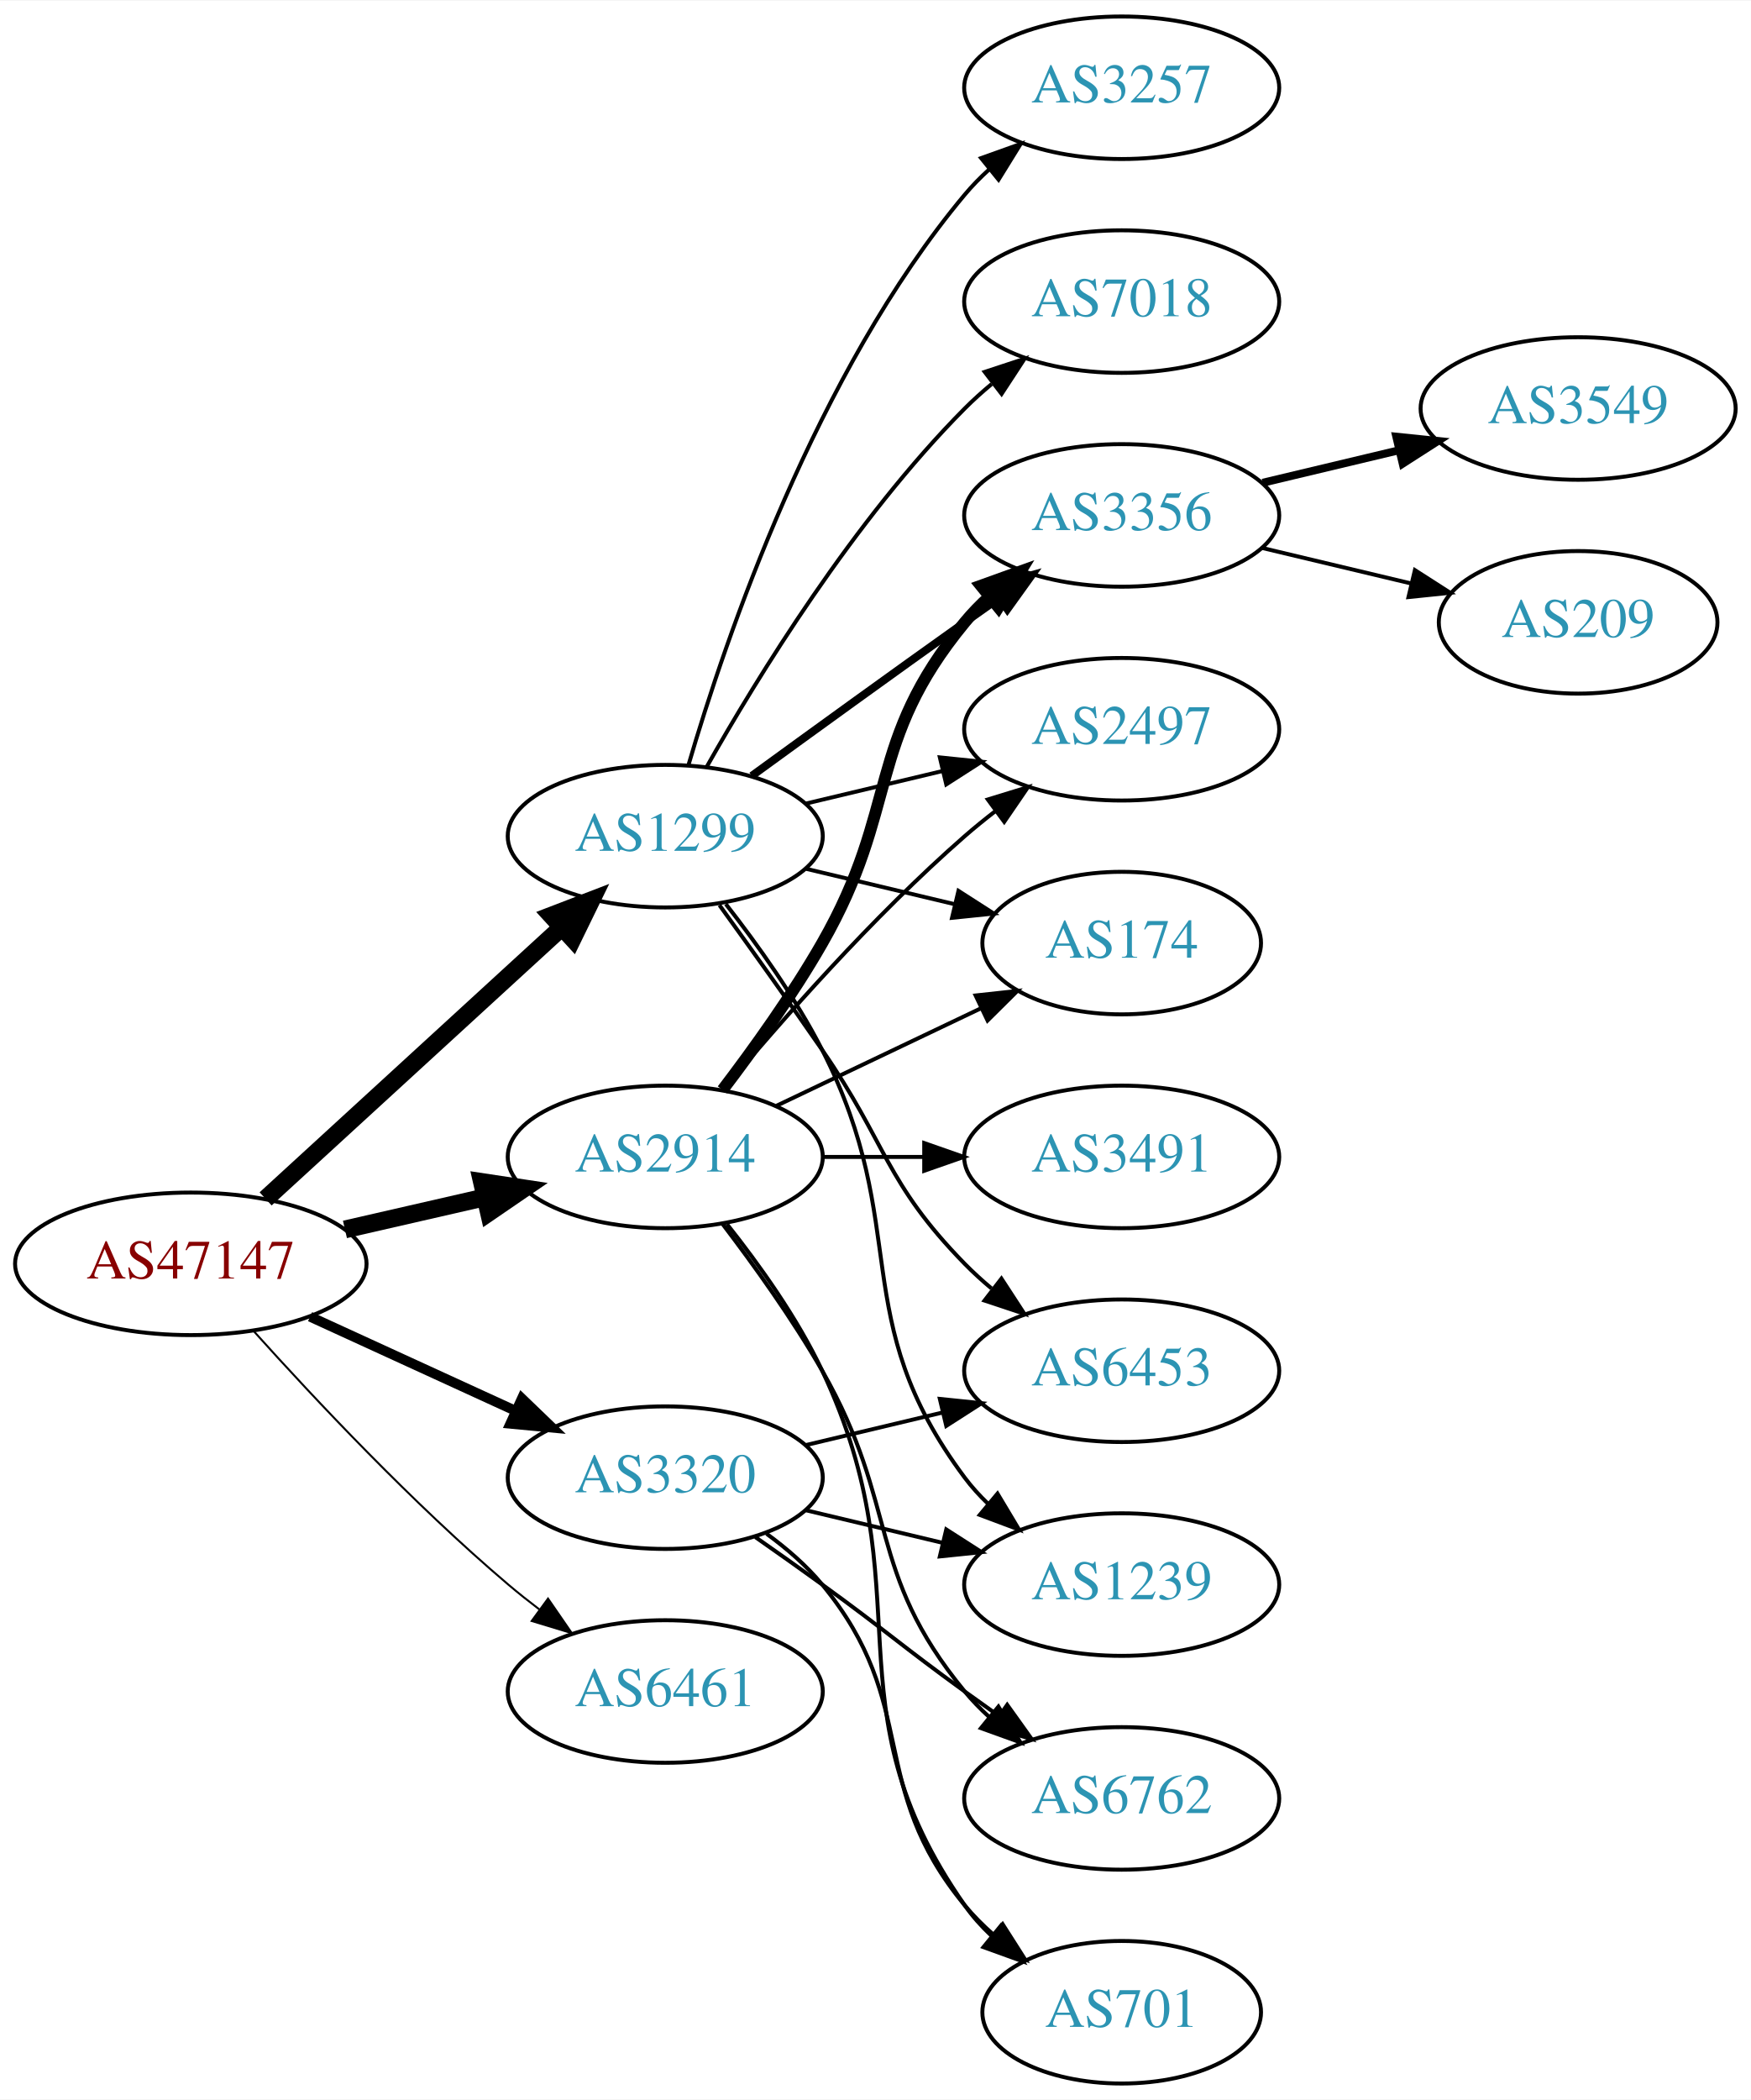
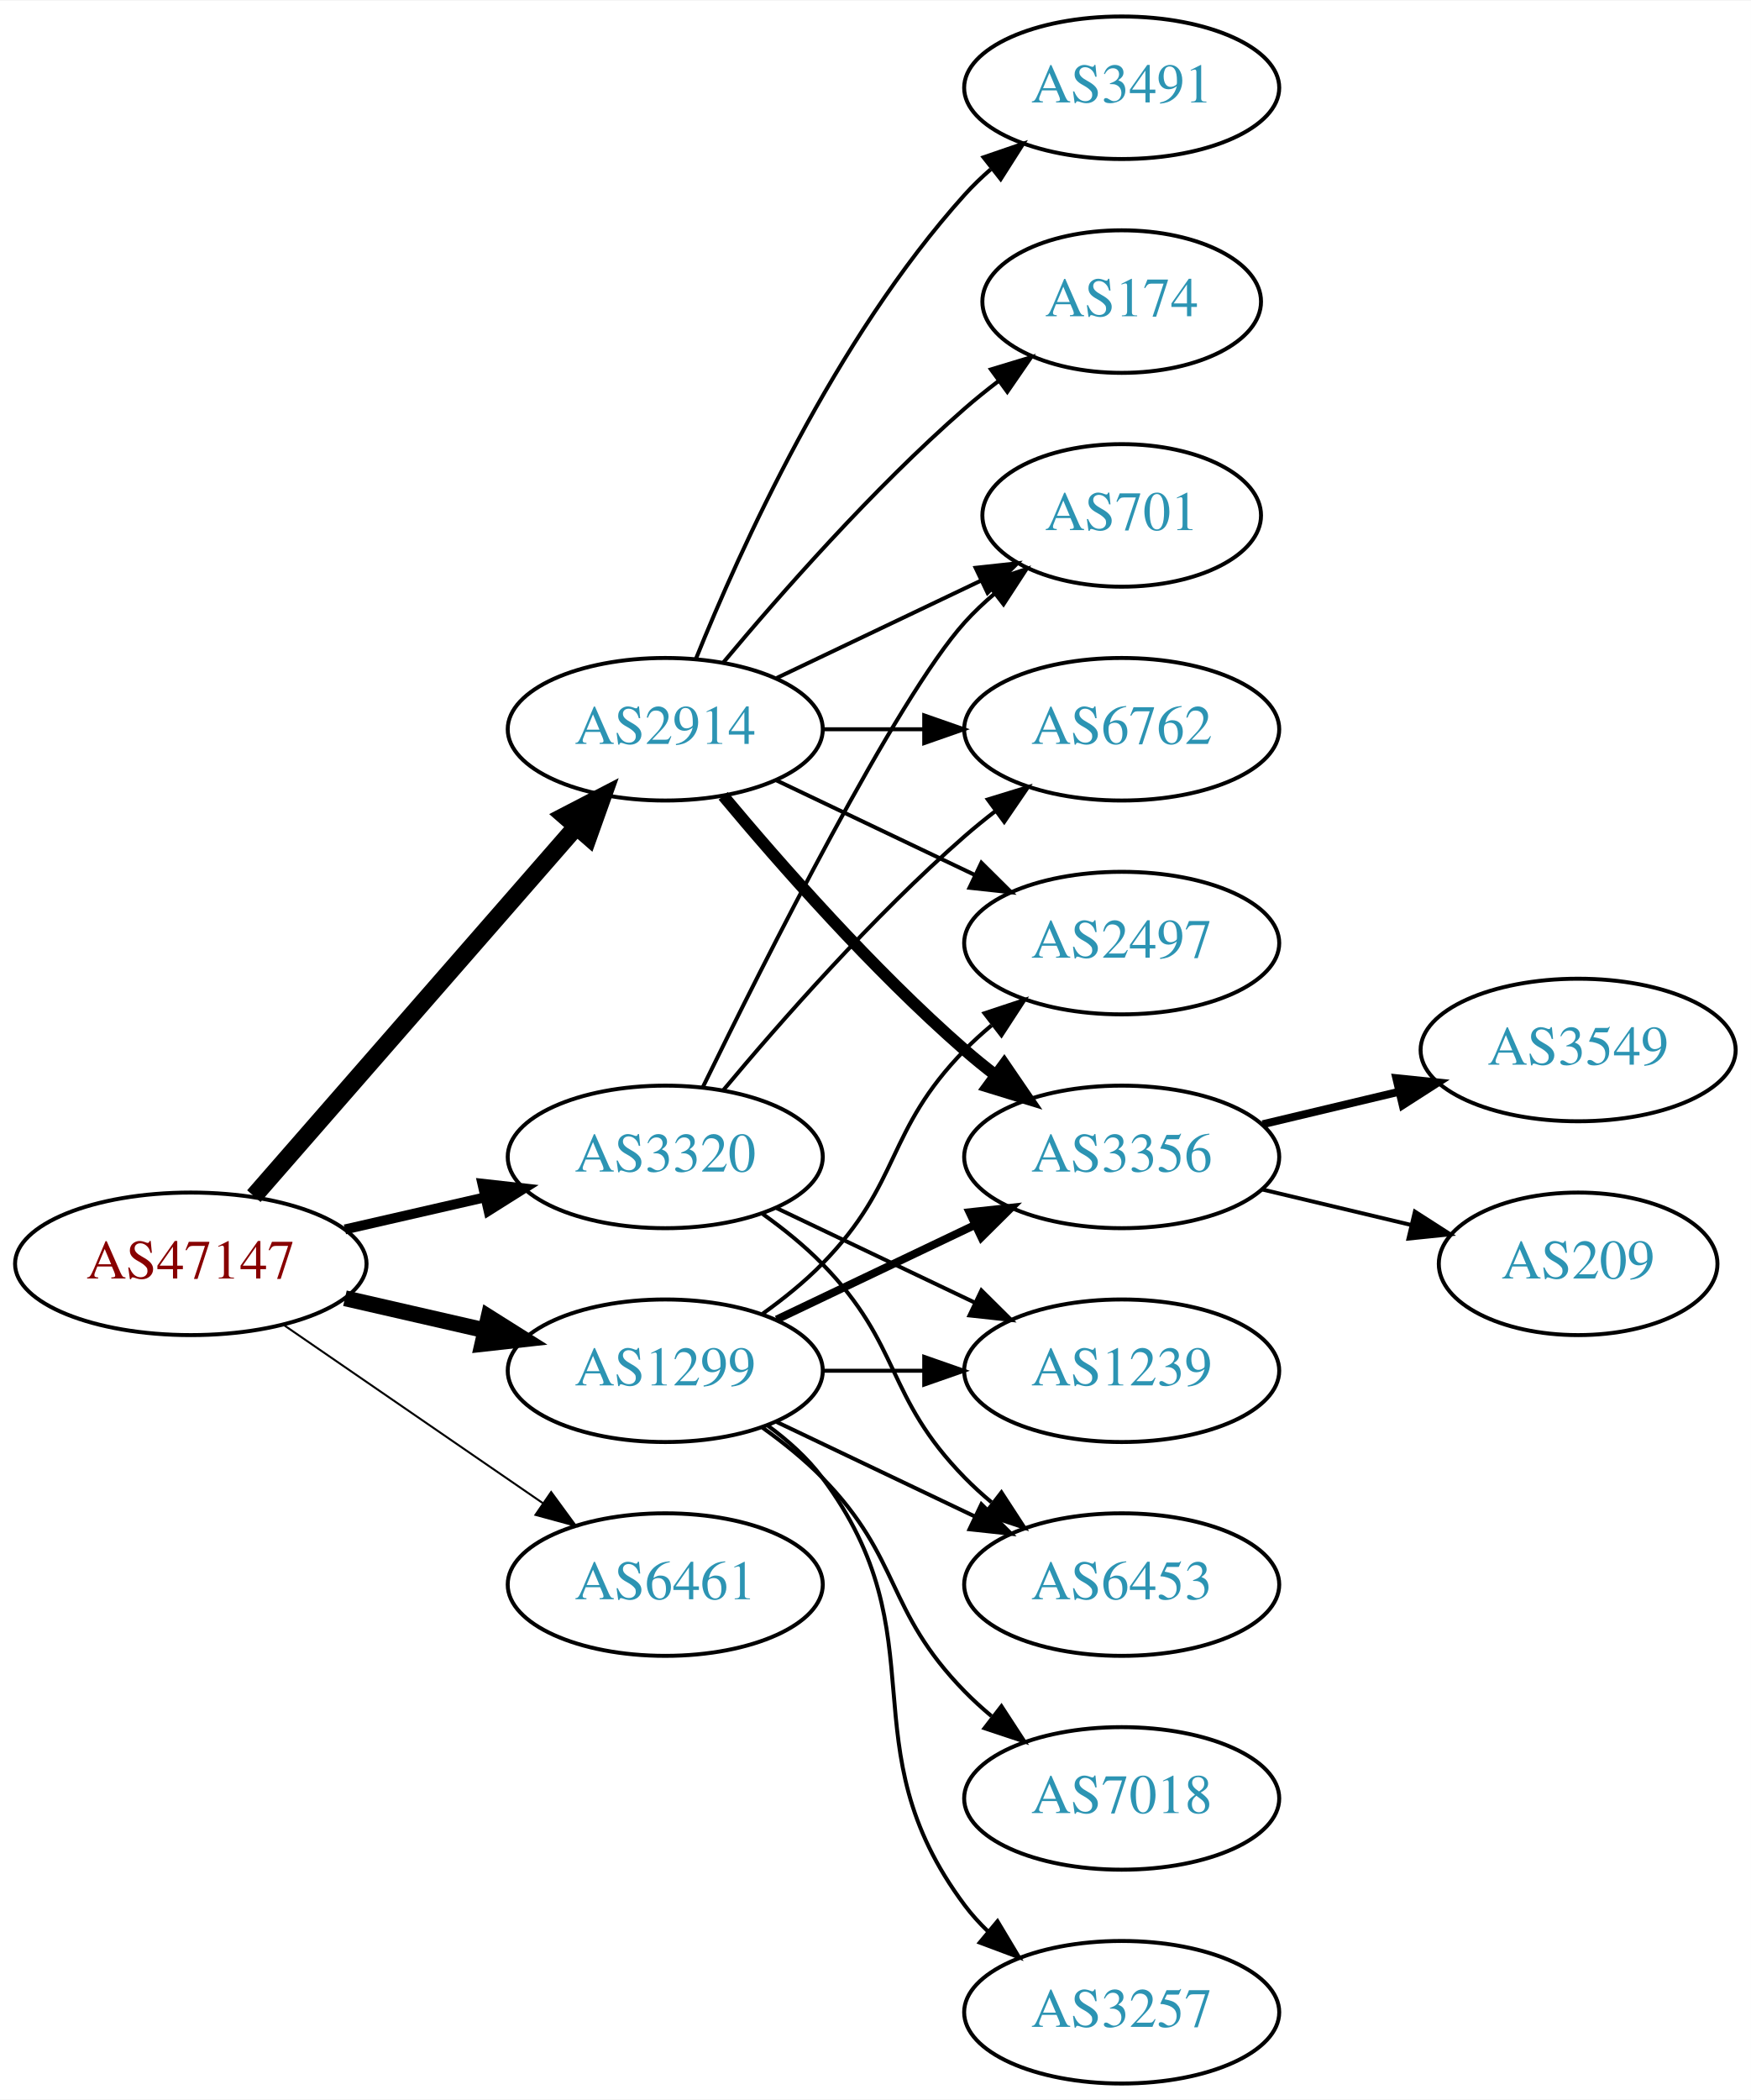
<svg xmlns="http://www.w3.org/2000/svg" xmlns:xlink="http://www.w3.org/1999/xlink" width="442pt" height="530pt" viewBox="0.00 0.00 442.27 530.00">
  <g id="graph0" class="graph" transform="scale(1 1) rotate(0) translate(4 526)">
    <polygon fill="white" stroke="none" points="-4,4 -4,-526 438.271,-526 438.271,4 -4,4" />
    <g id="node1" class="node">
      <g id="a_node1">
        <a xlink:href="/asn/47147" xlink:title="AS47147 ~ ANEXIA Internetdienstleistungs GmbH [AT]">
          <ellipse fill="#ffffff" stroke="black" cx="44.196" cy="-207" rx="44.393" ry="18" />
          <text text-anchor="middle" x="44.196" y="-203.3" font-family="Times,serif" font-size="14.00" fill="#880000">AS47147</text>
        </a>
      </g>
    </g>
    <g id="node2" class="node">
      <g id="a_node2">
        <a xlink:href="/asn/1299" xlink:title="AS1299 ~ Telia Carrier [EU]">
-           <ellipse fill="#ffffff" stroke="black" cx="164.039" cy="-315" rx="39.794" ry="18" />
-           <text text-anchor="middle" x="164.039" y="-311.3" font-family="Times,serif" font-size="14.00" fill="#2c94b3">AS1299</text>
+           <ellipse fill="#ffffff" stroke="black" cx="164.039" cy="-180" rx="39.794" ry="18" />
+           <text text-anchor="middle" x="164.039" y="-176.3" font-family="Times,serif" font-size="14.00" fill="#2c94b3">AS1299</text>
        </a>
      </g>
    </g>
    <g id="edge1" class="edge">
-       <path fill="none" stroke="black" stroke-width="4.5" d="M63.094,-223.403C83.022,-241.667 115.38,-271.322 137.857,-291.921" />
-       <polygon fill="black" stroke="black" stroke-width="4.5" points="135.326,-294.943 145.359,-298.797 140.647,-289.137 135.326,-294.943" />
+       <path fill="none" stroke="black" stroke-width="4" d="M83.131,-198.308C94.371,-195.733 106.784,-192.889 118.407,-190.226" />
+       <polygon fill="black" stroke="black" stroke-width="4" points="119.403,-193.588 128.369,-187.943 117.84,-186.765 119.403,-193.588" />
    </g>
    <g id="node3" class="node">
      <g id="a_node3">
        <a xlink:href="/asn/2914" xlink:title="AS2914 ~ NTT America, Inc. [US]">
-           <ellipse fill="#ffffff" stroke="black" cx="164.039" cy="-234" rx="39.794" ry="18" />
-           <text text-anchor="middle" x="164.039" y="-230.3" font-family="Times,serif" font-size="14.00" fill="#2c94b3">AS2914</text>
+           <ellipse fill="#ffffff" stroke="black" cx="164.039" cy="-342" rx="39.794" ry="18" />
+           <text text-anchor="middle" x="164.039" y="-338.3" font-family="Times,serif" font-size="14.00" fill="#2c94b3">AS2914</text>
        </a>
      </g>
    </g>
    <g id="edge2" class="edge">
-       <path fill="none" stroke="black" stroke-width="4.5" d="M83.131,-215.692C94.371,-218.267 106.784,-221.111 118.407,-223.774" />
-       <polygon fill="black" stroke="black" stroke-width="4.5" points="117.742,-227.661 128.369,-226.057 119.501,-219.985 117.742,-227.661" />
+       <path fill="none" stroke="black" stroke-width="4.5" d="M60.121,-224.098C80.663,-247.631 117.782,-290.155 141.379,-317.187" />
+       <polygon fill="black" stroke="black" stroke-width="4.5" points="138.692,-320.097 148.235,-325.041 144.625,-314.918 138.692,-320.097" />
    </g>
    <g id="node4" class="node">
      <g id="a_node4">
        <a xlink:href="/asn/3320" xlink:title="AS3320 ~ DTAG [DE]">
-           <ellipse fill="#ffffff" stroke="black" cx="164.039" cy="-153" rx="39.794" ry="18" />
-           <text text-anchor="middle" x="164.039" y="-149.3" font-family="Times,serif" font-size="14.00" fill="#2c94b3">AS3320</text>
+           <ellipse fill="#ffffff" stroke="black" cx="164.039" cy="-234" rx="39.794" ry="18" />
+           <text text-anchor="middle" x="164.039" y="-230.3" font-family="Times,serif" font-size="14.00" fill="#2c94b3">AS3320</text>
        </a>
      </g>
    </g>
    <g id="edge3" class="edge">
-       <path fill="none" stroke="black" stroke-width="2.5" d="M74.326,-193.652C89.937,-186.498 109.335,-177.609 126.007,-169.97" />
-       <polygon fill="black" stroke="black" stroke-width="2.5" points="127.826,-172.986 135.459,-165.638 124.91,-166.622 127.826,-172.986" />
+       <path fill="none" stroke="black" stroke-width="2.5" d="M83.131,-215.692C94.371,-218.267 106.784,-221.111 118.407,-223.774" />
+       <polygon fill="black" stroke="black" stroke-width="2.5" points="117.84,-227.235 128.369,-226.057 119.403,-220.412 117.84,-227.235" />
    </g>
    <g id="node5" class="node">
      <g id="a_node5">
        <a xlink:href="/asn/6461" xlink:title="AS6461 ~ Zayo Bandwidth [US]">
-           <ellipse fill="#ffffff" stroke="black" cx="164.039" cy="-99" rx="39.794" ry="18" />
-           <text text-anchor="middle" x="164.039" y="-95.3" font-family="Times,serif" font-size="14.00" fill="#2c94b3">AS6461</text>
+           <ellipse fill="#ffffff" stroke="black" cx="164.039" cy="-126" rx="39.794" ry="18" />
+           <text text-anchor="middle" x="164.039" y="-122.3" font-family="Times,serif" font-size="14.00" fill="#2c94b3">AS6461</text>
        </a>
      </g>
    </g>
    <g id="edge4" class="edge">
-       <path fill="none" stroke="black" stroke-width="0.5" d="M60.128,-189.956C75.455,-172.903 100.39,-146.35 124.392,-126 126.889,-123.883 129.55,-121.768 132.261,-119.707" />
-       <polygon fill="black" stroke="black" stroke-width="0.5" points="134.427,-122.459 140.437,-113.734 130.298,-116.806 134.427,-122.459" />
+       <path fill="none" stroke="black" stroke-width="0.5" d="M67.639,-191.574C86.22,-178.802 112.781,-160.545 133.161,-146.537" />
+       <polygon fill="black" stroke="black" stroke-width="0.5" points="135.216,-149.371 141.475,-140.822 131.251,-143.602 135.216,-149.371" />
    </g>
    <g id="node6" class="node">
      <g id="a_node6">
-         <a xlink:href="/asn/3257" xlink:title="AS3257 ~ GTT [DE]">
-           <ellipse fill="#ffffff" stroke="black" cx="279.332" cy="-504" rx="39.794" ry="18" />
-           <text text-anchor="middle" x="279.332" y="-500.3" font-family="Times,serif" font-size="14.00" fill="#2c94b3">AS3257</text>
+         <a xlink:href="/asn/2497" xlink:title="AS2497 ~ Internet Initiative Japan Inc. [JP]">
+           <ellipse fill="#ffffff" stroke="black" cx="279.332" cy="-288" rx="39.794" ry="18" />
+           <text text-anchor="middle" x="279.332" y="-284.3" font-family="Times,serif" font-size="14.00" fill="#2c94b3">AS2497</text>
        </a>
      </g>
    </g>
    <g id="edge5" class="edge">
-       <path fill="none" stroke="black" d="M169.913,-333.002C179.227,-364.844 202.043,-431.981 239.685,-477 241.555,-479.237 243.654,-481.374 245.88,-483.396" />
-       <polygon fill="black" stroke="black" points="243.823,-486.234 253.799,-489.804 248.227,-480.793 243.823,-486.234" />
+       <path fill="none" stroke="black" d="M188.633,-194.389C193.889,-198.148 199.22,-202.437 203.685,-207 223.858,-227.617 219.513,-240.383 239.685,-261 241.778,-263.139 244.061,-265.218 246.438,-267.21" />
+       <polygon fill="black" stroke="black" points="244.681,-270.275 254.738,-273.611 248.956,-264.732 244.681,-270.275" />
    </g>
    <g id="node7" class="node">
      <g id="a_node7">
        <a xlink:href="/asn/3356" xlink:title="AS3356 ~ Level 3 Parent, LLC [US]">
-           <ellipse fill="#ffffff" stroke="black" cx="279.332" cy="-396" rx="39.794" ry="18" />
-           <text text-anchor="middle" x="279.332" y="-392.3" font-family="Times,serif" font-size="14.00" fill="#2c94b3">AS3356</text>
+           <ellipse fill="#ffffff" stroke="black" cx="279.332" cy="-234" rx="39.794" ry="18" />
+           <text text-anchor="middle" x="279.332" y="-230.3" font-family="Times,serif" font-size="14.00" fill="#2c94b3">AS3356</text>
        </a>
      </g>
    </g>
    <g id="edge6" class="edge">
-       <path fill="none" stroke="black" stroke-width="2" d="M185.887,-330.222C200.821,-341.091 221.435,-356.025 239.685,-369 242.506,-371.005 245.449,-373.085 248.397,-375.159" />
-       <polygon fill="black" stroke="black" stroke-width="2" points="246.424,-378.05 256.621,-380.926 250.443,-372.319 246.424,-378.05" />
+       <path fill="none" stroke="black" stroke-width="2" d="M192.175,-192.934C207.169,-200.081 225.99,-209.052 242.213,-216.785" />
+       <polygon fill="black" stroke="black" stroke-width="2" points="240.884,-220.028 251.417,-221.171 243.895,-213.709 240.884,-220.028" />
    </g>
    <g id="node8" class="node">
      <g id="a_node8">
-         <a xlink:href="/asn/2497" xlink:title="AS2497 ~ Internet Initiative Japan Inc. [JP]">
-           <ellipse fill="#ffffff" stroke="black" cx="279.332" cy="-342" rx="39.794" ry="18" />
-           <text text-anchor="middle" x="279.332" y="-338.3" font-family="Times,serif" font-size="14.00" fill="#2c94b3">AS2497</text>
+         <a xlink:href="/asn/7018" xlink:title="AS7018 ~ AT&amp;T Services, Inc. [US]">
+           <ellipse fill="#ffffff" stroke="black" cx="279.332" cy="-72" rx="39.794" ry="18" />
+           <text text-anchor="middle" x="279.332" y="-68.3" font-family="Times,serif" font-size="14.00" fill="#2c94b3">AS7018</text>
        </a>
      </g>
    </g>
    <g id="edge7" class="edge">
-       <path fill="none" stroke="black" d="M199.646,-323.248C210.517,-325.838 222.671,-328.735 234.114,-331.462" />
-       <polygon fill="black" stroke="black" points="233.397,-334.889 243.936,-333.803 235.02,-328.08 233.397,-334.889" />
+       <path fill="none" stroke="black" d="M188.633,-165.611C193.889,-161.852 199.22,-157.563 203.685,-153 223.858,-132.383 219.513,-119.617 239.685,-99 241.778,-96.861 244.061,-94.782 246.438,-92.79" />
+       <polygon fill="black" stroke="black" points="248.956,-95.268 254.738,-86.389 244.681,-89.725 248.956,-95.268" />
    </g>
    <g id="node9" class="node">
      <g id="a_node9">
-         <a xlink:href="/asn/174" xlink:title="AS174 ~ Cogent Communications [US]">
-           <ellipse fill="#ffffff" stroke="black" cx="279.332" cy="-288" rx="35.194" ry="18" />
-           <text text-anchor="middle" x="279.332" y="-284.3" font-family="Times,serif" font-size="14.00" fill="#2c94b3">AS174</text>
+         <a xlink:href="/asn/1239" xlink:title="AS1239 ~ Sprint [US]">
+           <ellipse fill="#ffffff" stroke="black" cx="279.332" cy="-180" rx="39.794" ry="18" />
+           <text text-anchor="middle" x="279.332" y="-176.3" font-family="Times,serif" font-size="14.00" fill="#2c94b3">AS1239</text>
        </a>
      </g>
    </g>
    <g id="edge8" class="edge">
-       <path fill="none" stroke="black" d="M199.646,-306.752C211.44,-303.942 224.745,-300.771 237.013,-297.847" />
-       <polygon fill="black" stroke="black" points="238.101,-301.186 247.018,-295.463 236.479,-294.376 238.101,-301.186" />
+       <path fill="none" stroke="black" d="M203.711,-180C211.914,-180 220.678,-180 229.21,-180" />
+       <polygon fill="black" stroke="black" points="229.449,-183.5 239.449,-180 229.449,-176.5 229.449,-183.5" />
    </g>
    <g id="node10" class="node">
      <g id="a_node10">
-         <a xlink:href="/asn/7018" xlink:title="AS7018 ~ AT&amp;T Services, Inc. [US]">
-           <ellipse fill="#ffffff" stroke="black" cx="279.332" cy="-450" rx="39.794" ry="18" />
-           <text text-anchor="middle" x="279.332" y="-446.3" font-family="Times,serif" font-size="14.00" fill="#2c94b3">AS7018</text>
+         <a xlink:href="/asn/3257" xlink:title="AS3257 ~ GTT [DE]">
+           <ellipse fill="#ffffff" stroke="black" cx="279.332" cy="-18" rx="39.794" ry="18" />
+           <text text-anchor="middle" x="279.332" y="-14.3" font-family="Times,serif" font-size="14.00" fill="#2c94b3">AS3257</text>
        </a>
      </g>
    </g>
    <g id="edge9" class="edge">
-       <path fill="none" stroke="black" d="M174.498,-332.49C187.28,-355.096 211.712,-394.886 239.685,-423 241.796,-425.121 244.092,-427.188 246.477,-429.171" />
-       <polygon fill="black" stroke="black" points="244.73,-432.242 254.793,-435.556 248.993,-426.69 244.73,-432.242" />
+       <path fill="none" stroke="black" d="M189.969,-166.118C195.046,-162.389 199.964,-157.984 203.685,-153 233.957,-112.458 209.414,-85.542 239.685,-45 241.43,-42.664 243.437,-40.455 245.6,-38.383" />
+       <polygon fill="black" stroke="black" points="247.96,-40.973 253.401,-31.882 243.478,-35.595 247.96,-40.973" />
    </g>
    <g id="node11" class="node">
      <g id="a_node11">
        <a xlink:href="/asn/6453" xlink:title="AS6453 ~ TATA COMMUNICATIONS (AMERICA) INC [US]">
-           <ellipse fill="#ffffff" stroke="black" cx="279.332" cy="-180" rx="39.794" ry="18" />
-           <text text-anchor="middle" x="279.332" y="-176.3" font-family="Times,serif" font-size="14.00" fill="#2c94b3">AS6453</text>
+           <ellipse fill="#ffffff" stroke="black" cx="279.332" cy="-126" rx="39.794" ry="18" />
+           <text text-anchor="middle" x="279.332" y="-122.3" font-family="Times,serif" font-size="14.00" fill="#2c94b3">AS6453</text>
        </a>
      </g>
    </g>
    <g id="edge10" class="edge">
-       <path fill="none" stroke="black" d="M177.718,-297.594C185.333,-287.063 195.166,-273.33 203.685,-261 220.081,-237.269 219.513,-227.617 239.685,-207 241.778,-204.861 244.061,-202.782 246.438,-200.79" />
-       <polygon fill="black" stroke="black" points="248.956,-203.268 254.738,-194.389 244.681,-197.725 248.956,-203.268" />
+       <path fill="none" stroke="black" d="M192.175,-167.066C207.169,-159.919 225.99,-150.948 242.213,-143.215" />
+       <polygon fill="black" stroke="black" points="243.895,-146.291 251.417,-138.829 240.884,-139.972 243.895,-146.291" />
+     </g>
+     <g id="edge16" class="edge">
+       <path fill="none" stroke="black" d="M192.175,-329.066C207.169,-321.919 225.99,-312.948 242.213,-305.215" />
+       <polygon fill="black" stroke="black" points="243.895,-308.291 251.417,-300.829 240.884,-301.972 243.895,-308.291" />
+     </g>
+     <g id="edge14" class="edge">
+       <path fill="none" stroke="black" stroke-width="3" d="M178.669,-325.183C192.951,-308.071 216.498,-281.255 239.685,-261 242.151,-258.846 244.789,-256.706 247.487,-254.628" />
+       <polygon fill="black" stroke="black" stroke-width="3" points="249.66,-257.375 255.641,-248.63 245.512,-251.736 249.66,-257.375" />
+     </g>
+     <g id="node14" class="node">
+       <g id="a_node14">
+         <a xlink:href="/asn/3491" xlink:title="AS3491 ~ PCCW Global, Inc. [US]">
+           <ellipse fill="#ffffff" stroke="black" cx="279.332" cy="-504" rx="39.794" ry="18" />
+           <text text-anchor="middle" x="279.332" y="-500.3" font-family="Times,serif" font-size="14.00" fill="#2c94b3">AS3491</text>
+         </a>
+       </g>
+     </g>
+     <g id="edge13" class="edge">
+       <path fill="none" stroke="black" d="M171.786,-359.787C182.837,-387.243 206.891,-440.578 239.685,-477 241.688,-479.224 243.906,-481.363 246.239,-483.397" />
+       <polygon fill="black" stroke="black" points="244.437,-486.433 254.458,-489.873 248.769,-480.935 244.437,-486.433" />
+     </g>
+     <g id="node15" class="node">
+       <g id="a_node15">
+         <a xlink:href="/asn/701" xlink:title="AS701 ~ UUNET [US]">
+           <ellipse fill="#ffffff" stroke="black" cx="279.332" cy="-396" rx="35.194" ry="18" />
+           <text text-anchor="middle" x="279.332" y="-392.3" font-family="Times,serif" font-size="14.00" fill="#2c94b3">AS701</text>
+         </a>
+       </g>
+     </g>
+     <g id="edge15" class="edge">
+       <path fill="none" stroke="black" d="M192.175,-354.934C207.607,-362.29 227.092,-371.577 243.628,-379.459" />
+       <polygon fill="black" stroke="black" points="242.436,-382.768 252.969,-383.911 245.448,-376.449 242.436,-382.768" />
+     </g>
+     <g id="node16" class="node">
+       <g id="a_node16">
+         <a xlink:href="/asn/174" xlink:title="AS174 ~ Cogent Communications [US]">
+           <ellipse fill="#ffffff" stroke="black" cx="279.332" cy="-450" rx="35.194" ry="18" />
+           <text text-anchor="middle" x="279.332" y="-446.3" font-family="Times,serif" font-size="14.00" fill="#2c94b3">AS174</text>
+         </a>
+       </g>
+     </g>
+     <g id="edge17" class="edge">
+       <path fill="none" stroke="black" d="M178.669,-358.817C192.951,-375.929 216.498,-402.745 239.685,-423 242.355,-425.332 245.228,-427.648 248.158,-429.886" />
+       <polygon fill="black" stroke="black" points="246.309,-432.87 256.449,-435.939 250.436,-427.216 246.309,-432.87" />
+     </g>
+     <g id="node17" class="node">
+       <g id="a_node17">
+         <a xlink:href="/asn/6762" xlink:title="AS6762 ~ TELECOM ITALIA SPARKLE S.p.A. [IT]">
+           <ellipse fill="#ffffff" stroke="black" cx="279.332" cy="-342" rx="39.794" ry="18" />
+           <text text-anchor="middle" x="279.332" y="-338.3" font-family="Times,serif" font-size="14.00" fill="#2c94b3">AS6762</text>
+         </a>
+       </g>
+     </g>
+     <g id="edge18" class="edge">
+       <path fill="none" stroke="black" d="M203.711,-342C211.914,-342 220.678,-342 229.21,-342" />
+       <polygon fill="black" stroke="black" points="229.449,-345.5 239.449,-342 229.449,-338.5 229.449,-345.5" />
+     </g>
+     <g id="edge20" class="edge">
+       <path fill="none" stroke="black" d="M192.175,-221.066C207.169,-213.919 225.99,-204.948 242.213,-197.215" />
+       <polygon fill="black" stroke="black" points="243.895,-200.291 251.417,-192.829 240.884,-193.972 243.895,-200.291" />
+     </g>
+     <g id="edge19" class="edge">
+       <path fill="none" stroke="black" d="M188.633,-219.611C193.889,-215.852 199.22,-211.563 203.685,-207 223.858,-186.383 219.513,-173.617 239.685,-153 241.778,-150.861 244.061,-148.782 246.438,-146.79" />
+       <polygon fill="black" stroke="black" points="248.956,-149.268 254.738,-140.389 244.681,-143.725 248.956,-149.268" />
+     </g>
+     <g id="edge22" class="edge">
+       <path fill="none" stroke="black" d="M173.476,-251.511C189.095,-283.509 222.481,-349.893 239.685,-369 242.001,-371.572 244.606,-374.03 247.341,-376.343" />
+       <polygon fill="black" stroke="black" points="245.207,-379.117 255.264,-382.448 249.479,-373.572 245.207,-379.117" />
+     </g>
+     <g id="edge21" class="edge">
+       <path fill="none" stroke="black" d="M178.669,-250.817C192.951,-267.929 216.498,-294.745 239.685,-315 242.151,-317.154 244.789,-319.294 247.487,-321.372" />
+       <polygon fill="black" stroke="black" points="245.512,-324.264 255.641,-327.37 249.66,-318.625 245.512,-324.264" />
    </g>
    <g id="node12" class="node">
      <g id="a_node12">
-         <a xlink:href="/asn/1239" xlink:title="AS1239 ~ Sprint [US]">
-           <ellipse fill="#ffffff" stroke="black" cx="279.332" cy="-126" rx="39.794" ry="18" />
-           <text text-anchor="middle" x="279.332" y="-122.3" font-family="Times,serif" font-size="14.00" fill="#2c94b3">AS1239</text>
+         <a xlink:href="/asn/3549" xlink:title="AS3549 ~ Level 3 Parent, LLC [US]">
+           <ellipse fill="#ffffff" stroke="black" cx="394.625" cy="-261" rx="39.794" ry="18" />
+           <text text-anchor="middle" x="394.625" y="-257.3" font-family="Times,serif" font-size="14.00" fill="#2c94b3">AS3549</text>
        </a>
      </g>
    </g>
    <g id="edge11" class="edge">
-       <path fill="none" stroke="black" d="M179.335,-297.86C187.321,-287.647 196.983,-274.147 203.685,-261 226.665,-215.923 209.414,-193.542 239.685,-153 241.43,-150.664 243.437,-148.455 245.6,-146.383" />
-       <polygon fill="black" stroke="black" points="247.96,-148.973 253.401,-139.882 243.478,-143.595 247.96,-148.973" />
-     </g>
-     <g id="edge17" class="edge">
-       <path fill="none" stroke="black" stroke-width="3" d="M178.5,-250.913C186.393,-261.27 196.242,-274.992 203.685,-288 223.25,-322.194 214.621,-338.606 239.685,-369 241.54,-371.25 243.627,-373.396 245.846,-375.424" />
-       <polygon fill="black" stroke="black" stroke-width="3" points="243.782,-378.256 253.751,-381.844 248.195,-372.823 243.782,-378.256" />
-     </g>
-     <g id="edge16" class="edge">
-       <path fill="none" stroke="black" d="M178.669,-250.817C192.951,-267.929 216.498,-294.745 239.685,-315 242.151,-317.154 244.789,-319.294 247.487,-321.372" />
-       <polygon fill="black" stroke="black" points="245.512,-324.264 255.641,-327.37 249.66,-318.625 245.512,-324.264" />
-     </g>
-     <g id="edge15" class="edge">
-       <path fill="none" stroke="black" d="M192.175,-246.934C207.607,-254.29 227.092,-263.577 243.628,-271.459" />
-       <polygon fill="black" stroke="black" points="242.436,-274.768 252.969,-275.911 245.448,-268.449 242.436,-274.768" />
-     </g>
-     <g id="node15" class="node">
-       <g id="a_node15">
-         <a xlink:href="/asn/3491" xlink:title="AS3491 ~ PCCW Global, Inc. [US]">
-           <ellipse fill="#ffffff" stroke="black" cx="279.332" cy="-234" rx="39.794" ry="18" />
-           <text text-anchor="middle" x="279.332" y="-230.3" font-family="Times,serif" font-size="14.00" fill="#2c94b3">AS3491</text>
-         </a>
-       </g>
-     </g>
-     <g id="edge14" class="edge">
-       <path fill="none" stroke="black" d="M203.711,-234C211.914,-234 220.678,-234 229.21,-234" />
-       <polygon fill="black" stroke="black" points="229.449,-237.5 239.449,-234 229.449,-230.5 229.449,-237.5" />
-     </g>
-     <g id="node16" class="node">
-       <g id="a_node16">
-         <a xlink:href="/asn/6762" xlink:title="AS6762 ~ TELECOM ITALIA SPARKLE S.p.A. [IT]">
-           <ellipse fill="#ffffff" stroke="black" cx="279.332" cy="-72" rx="39.794" ry="18" />
-           <text text-anchor="middle" x="279.332" y="-68.3" font-family="Times,serif" font-size="14.00" fill="#2c94b3">AS6762</text>
-         </a>
-       </g>
-     </g>
-     <g id="edge18" class="edge">
-       <path fill="none" stroke="black" d="M178.5,-217.087C186.393,-206.73 196.242,-193.008 203.685,-180 223.25,-145.806 214.621,-129.394 239.685,-99 241.54,-96.751 243.627,-94.604 245.846,-92.576" />
-       <polygon fill="black" stroke="black" points="248.195,-95.177 253.751,-86.156 243.782,-89.744 248.195,-95.177" />
-     </g>
-     <g id="node17" class="node">
-       <g id="a_node17">
-         <a xlink:href="/asn/701" xlink:title="AS701 ~ UUNET [US]">
-           <ellipse fill="#ffffff" stroke="black" cx="279.332" cy="-18" rx="35.194" ry="18" />
-           <text text-anchor="middle" x="279.332" y="-14.3" font-family="Times,serif" font-size="14.00" fill="#2c94b3">AS701</text>
-         </a>
-       </g>
-     </g>
-     <g id="edge19" class="edge">
-       <path fill="none" stroke="black" d="M179.639,-217.009C187.726,-206.845 197.388,-193.345 203.685,-180 230.184,-123.841 204.072,-95.869 239.685,-45 241.61,-42.251 243.909,-39.69 246.414,-37.327" />
-       <polygon fill="black" stroke="black" points="248.831,-39.873 254.375,-30.844 244.411,-34.445 248.831,-39.873" />
-     </g>
-     <g id="edge20" class="edge">
-       <path fill="none" stroke="black" d="M199.646,-161.248C210.517,-163.838 222.671,-166.735 234.114,-169.462" />
-       <polygon fill="black" stroke="black" points="233.397,-172.889 243.936,-171.803 235.02,-166.08 233.397,-172.889" />
-     </g>
-     <g id="edge23" class="edge">
-       <path fill="none" stroke="black" d="M199.646,-144.752C210.517,-142.162 222.671,-139.265 234.114,-136.538" />
-       <polygon fill="black" stroke="black" points="235.02,-139.92 243.936,-134.197 233.397,-133.111 235.02,-139.92" />
-     </g>
-     <g id="edge21" class="edge">
-       <path fill="none" stroke="black" d="M186.796,-137.991C192.33,-134.121 198.249,-129.936 203.685,-126 219.885,-114.271 223.485,-110.729 239.685,-99 242.488,-96.971 245.42,-94.875 248.36,-92.79" />
-       <polygon fill="black" stroke="black" points="250.411,-95.627 256.575,-87.009 246.382,-89.903 250.411,-95.627" />
-     </g>
-     <g id="edge22" class="edge">
-       <path fill="none" stroke="black" d="M189.619,-138.844C194.714,-135.128 199.728,-130.799 203.685,-126 228.75,-95.606 214.621,-75.394 239.685,-45 241.82,-42.411 244.263,-39.959 246.859,-37.666" />
-       <polygon fill="black" stroke="black" points="249.267,-40.224 254.958,-31.288 244.937,-34.725 249.267,-40.224" />
+       <path fill="none" stroke="black" stroke-width="2" d="M314.939,-242.248C325.81,-244.838 337.964,-247.735 349.407,-250.462" />
+       <polygon fill="black" stroke="black" stroke-width="2" points="348.69,-253.889 359.229,-252.803 350.313,-247.08 348.69,-253.889" />
    </g>
    <g id="node13" class="node">
      <g id="a_node13">
-         <a xlink:href="/asn/3549" xlink:title="AS3549 ~ Level 3 Parent, LLC [US]">
-           <ellipse fill="#ffffff" stroke="black" cx="394.625" cy="-423" rx="39.794" ry="18" />
-           <text text-anchor="middle" x="394.625" y="-419.3" font-family="Times,serif" font-size="14.00" fill="#2c94b3">AS3549</text>
+         <a xlink:href="/asn/209" xlink:title="AS209 ~ CenturyLink Communications, LLC [US]">
+           <ellipse fill="#ffffff" stroke="black" cx="394.625" cy="-207" rx="35.194" ry="18" />
+           <text text-anchor="middle" x="394.625" y="-203.3" font-family="Times,serif" font-size="14.00" fill="#2c94b3">AS209</text>
        </a>
      </g>
    </g>
    <g id="edge12" class="edge">
-       <path fill="none" stroke="black" stroke-width="2" d="M314.939,-404.248C325.81,-406.838 337.964,-409.735 349.407,-412.462" />
-       <polygon fill="black" stroke="black" stroke-width="2" points="348.69,-415.889 359.229,-414.803 350.313,-409.08 348.69,-415.889" />
-     </g>
-     <g id="node14" class="node">
-       <g id="a_node14">
-         <a xlink:href="/asn/209" xlink:title="AS209 ~ CenturyLink Communications, LLC [US]">
-           <ellipse fill="#ffffff" stroke="black" cx="394.625" cy="-369" rx="35.194" ry="18" />
-           <text text-anchor="middle" x="394.625" y="-365.3" font-family="Times,serif" font-size="14.00" fill="#2c94b3">AS209</text>
-         </a>
-       </g>
-     </g>
-     <g id="edge13" class="edge">
-       <path fill="none" stroke="black" d="M314.939,-387.752C326.733,-384.942 340.038,-381.771 352.306,-378.847" />
-       <polygon fill="black" stroke="black" points="353.394,-382.186 362.311,-376.463 351.772,-375.376 353.394,-382.186" />
+       <path fill="none" stroke="black" d="M314.939,-225.752C326.733,-222.942 340.038,-219.771 352.306,-216.847" />
+       <polygon fill="black" stroke="black" points="353.394,-220.186 362.311,-214.463 351.772,-213.376 353.394,-220.186" />
    </g>
  </g>
</svg>
